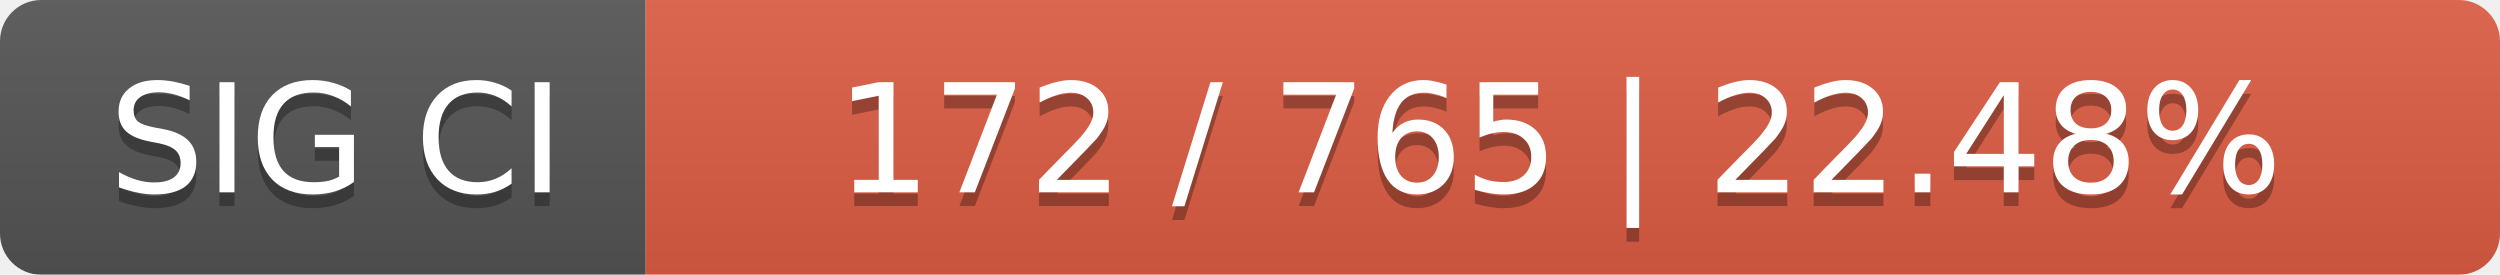
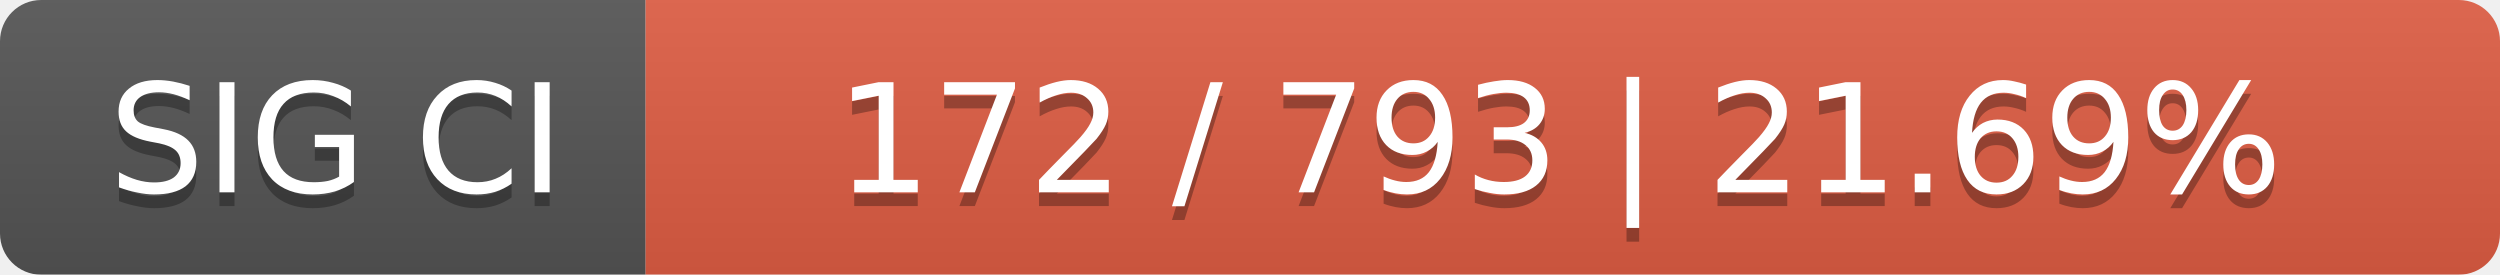
<svg xmlns="http://www.w3.org/2000/svg" width="182" height="20">
  <linearGradient id="smooth" x2="0" y2="100%">
    <stop offset="0" stop-color="#bbb" stop-opacity=".1" />
    <stop offset="1" stop-opacity=".1" />
  </linearGradient>
  <mask id="round">
    <rect width="182" height="20" rx="3" fill="#fff" />
  </mask>
  <g mask="url(#round)">
    <rect width="47" height="20" fill="#555" />
    <rect x="47" width="135" height="20" fill="#e05d44" />
    <rect width="182" height="20" fill="url(#smooth)" />
  </g>
  <g fill="#fff" text-anchor="middle" font-family="DejaVu Sans,Verdana,Geneva,sans-serif" font-size="11">
    <text x="24.5" y="15" fill="#010101" fill-opacity=".3">SIG CI</text>
    <text x="24.5" y="14">SIG CI</text>
-     <text x="113.5" y="15" fill="#010101" fill-opacity=".3">172 / 765    |    22.48%</text>
-     <text x="113.5" y="14">172 / 765    |    22.48%</text>
+     <text x="113.5" y="15" fill="#010101" fill-opacity=".3">172 / 793    |    21.69%</text>
+     <text x="113.5" y="14">172 / 793    |    21.69%</text>
  </g>
</svg>
